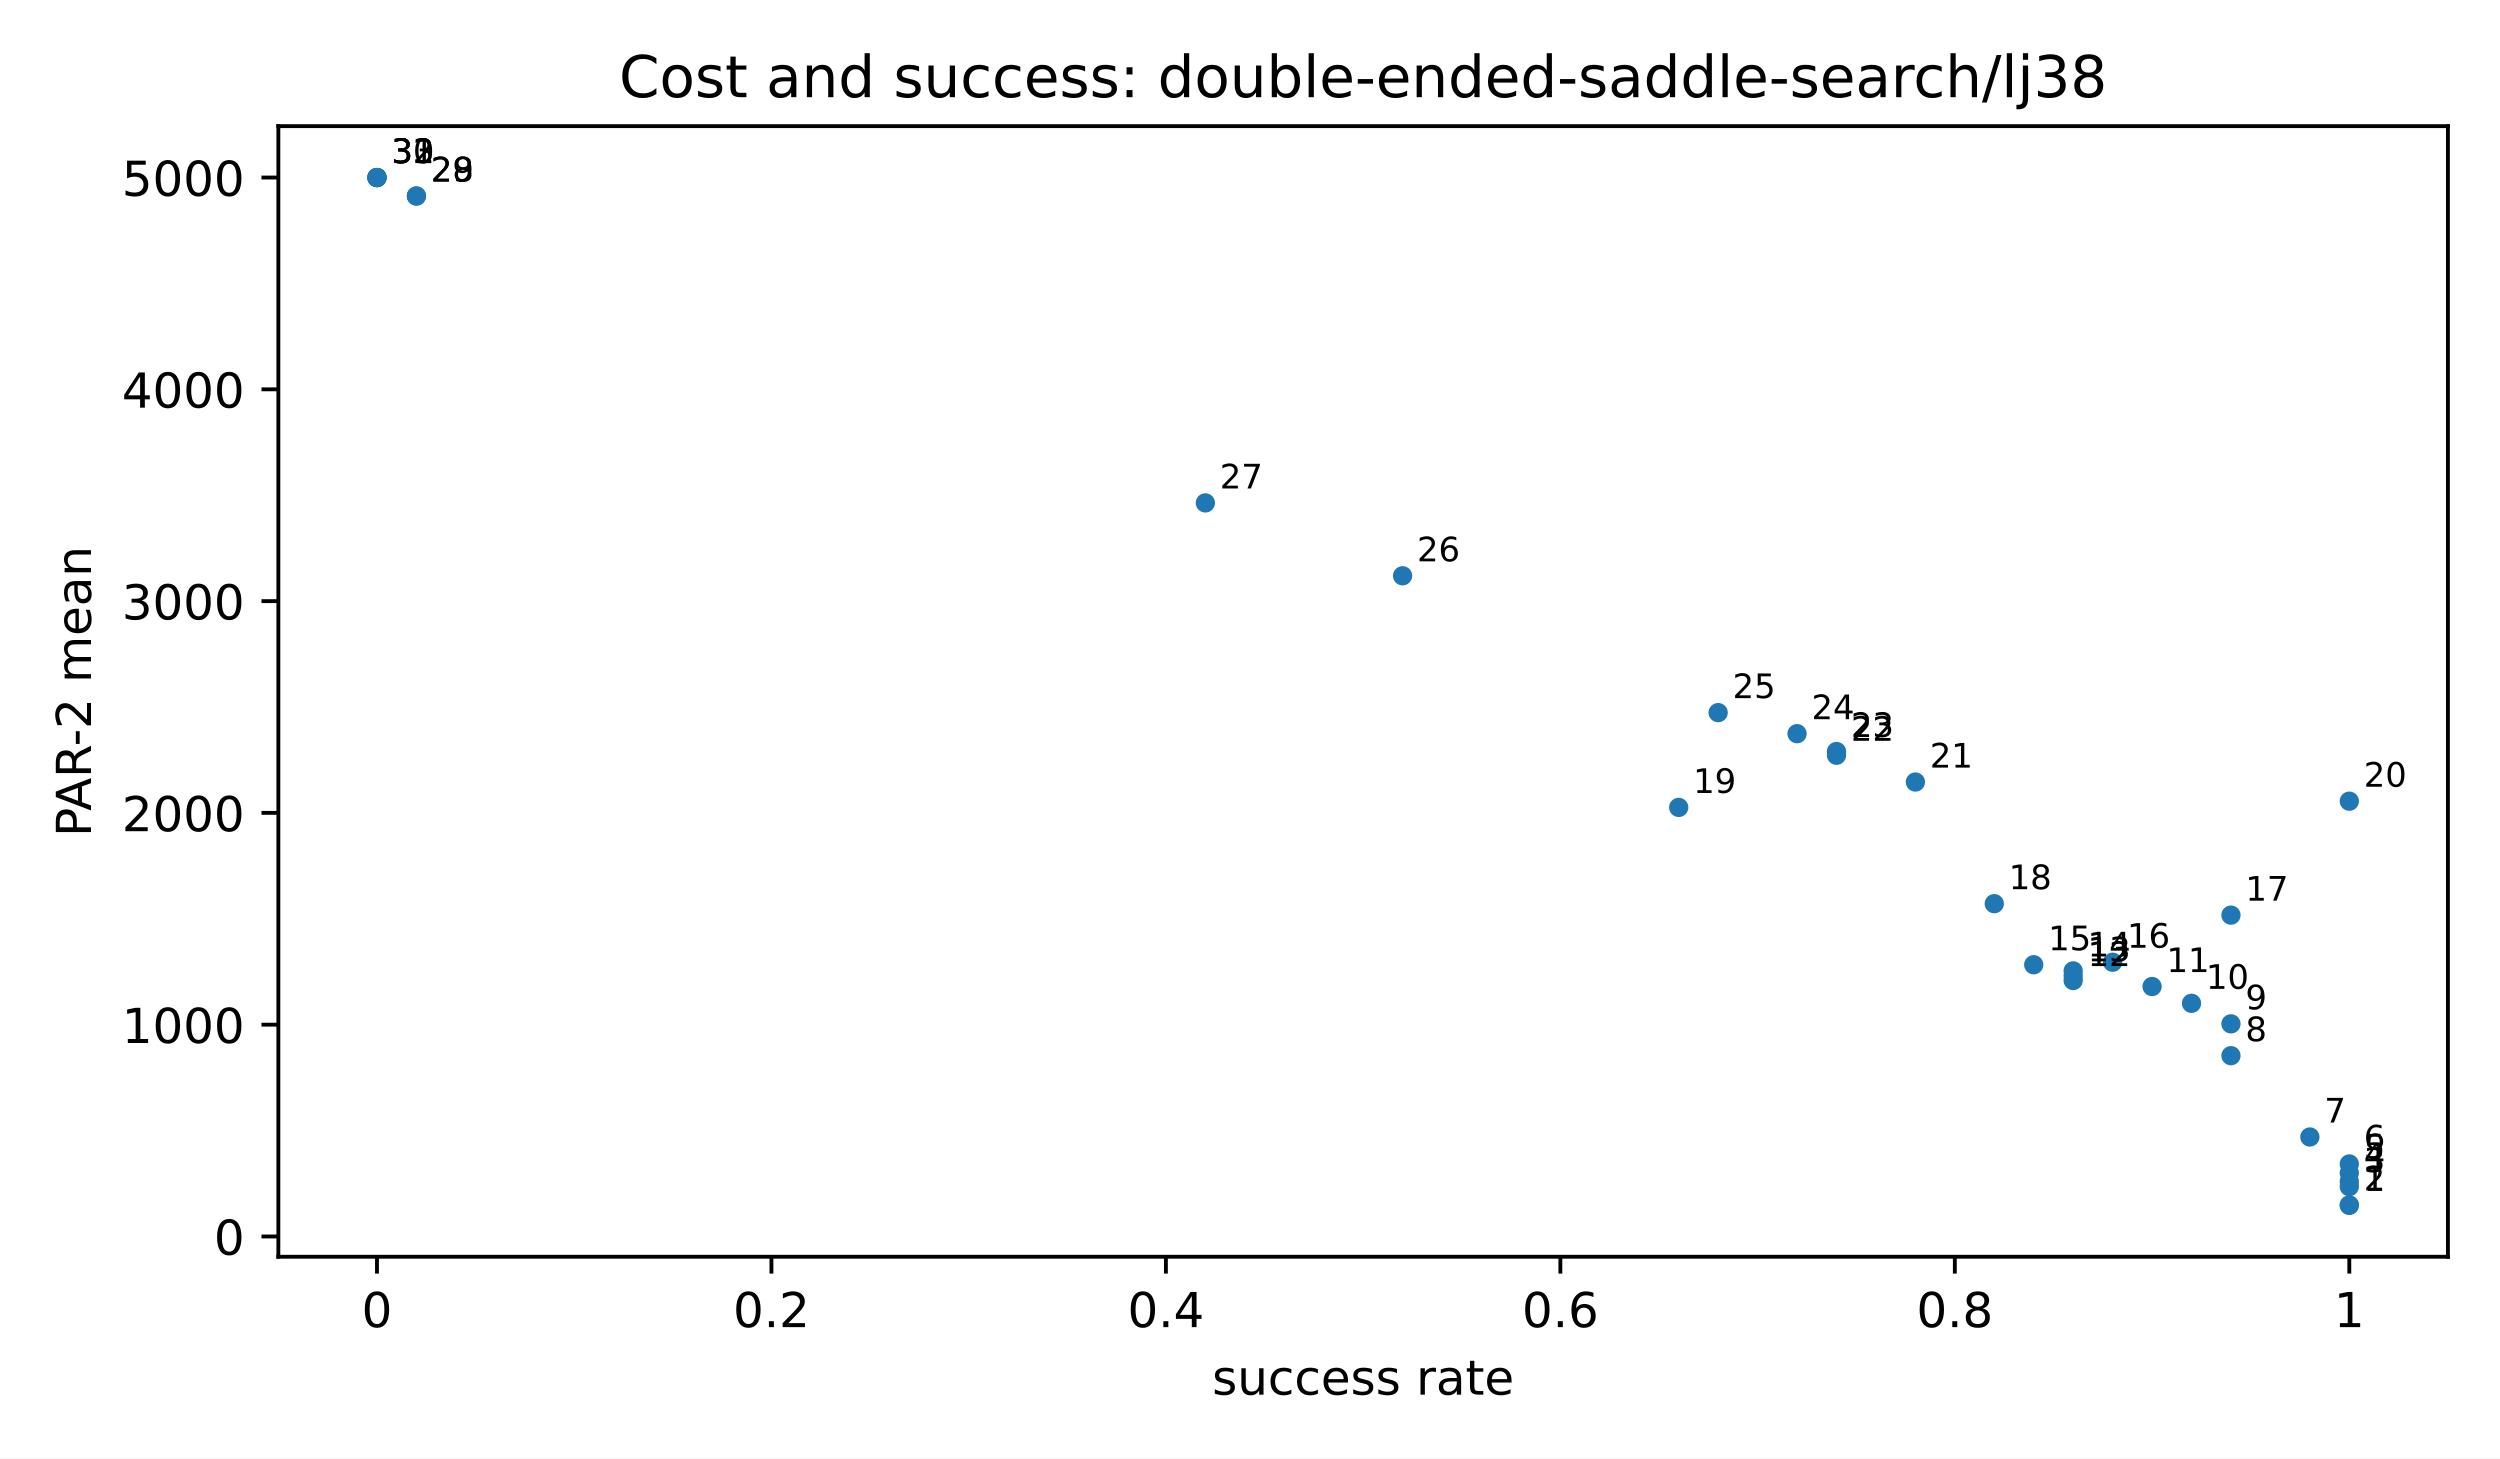
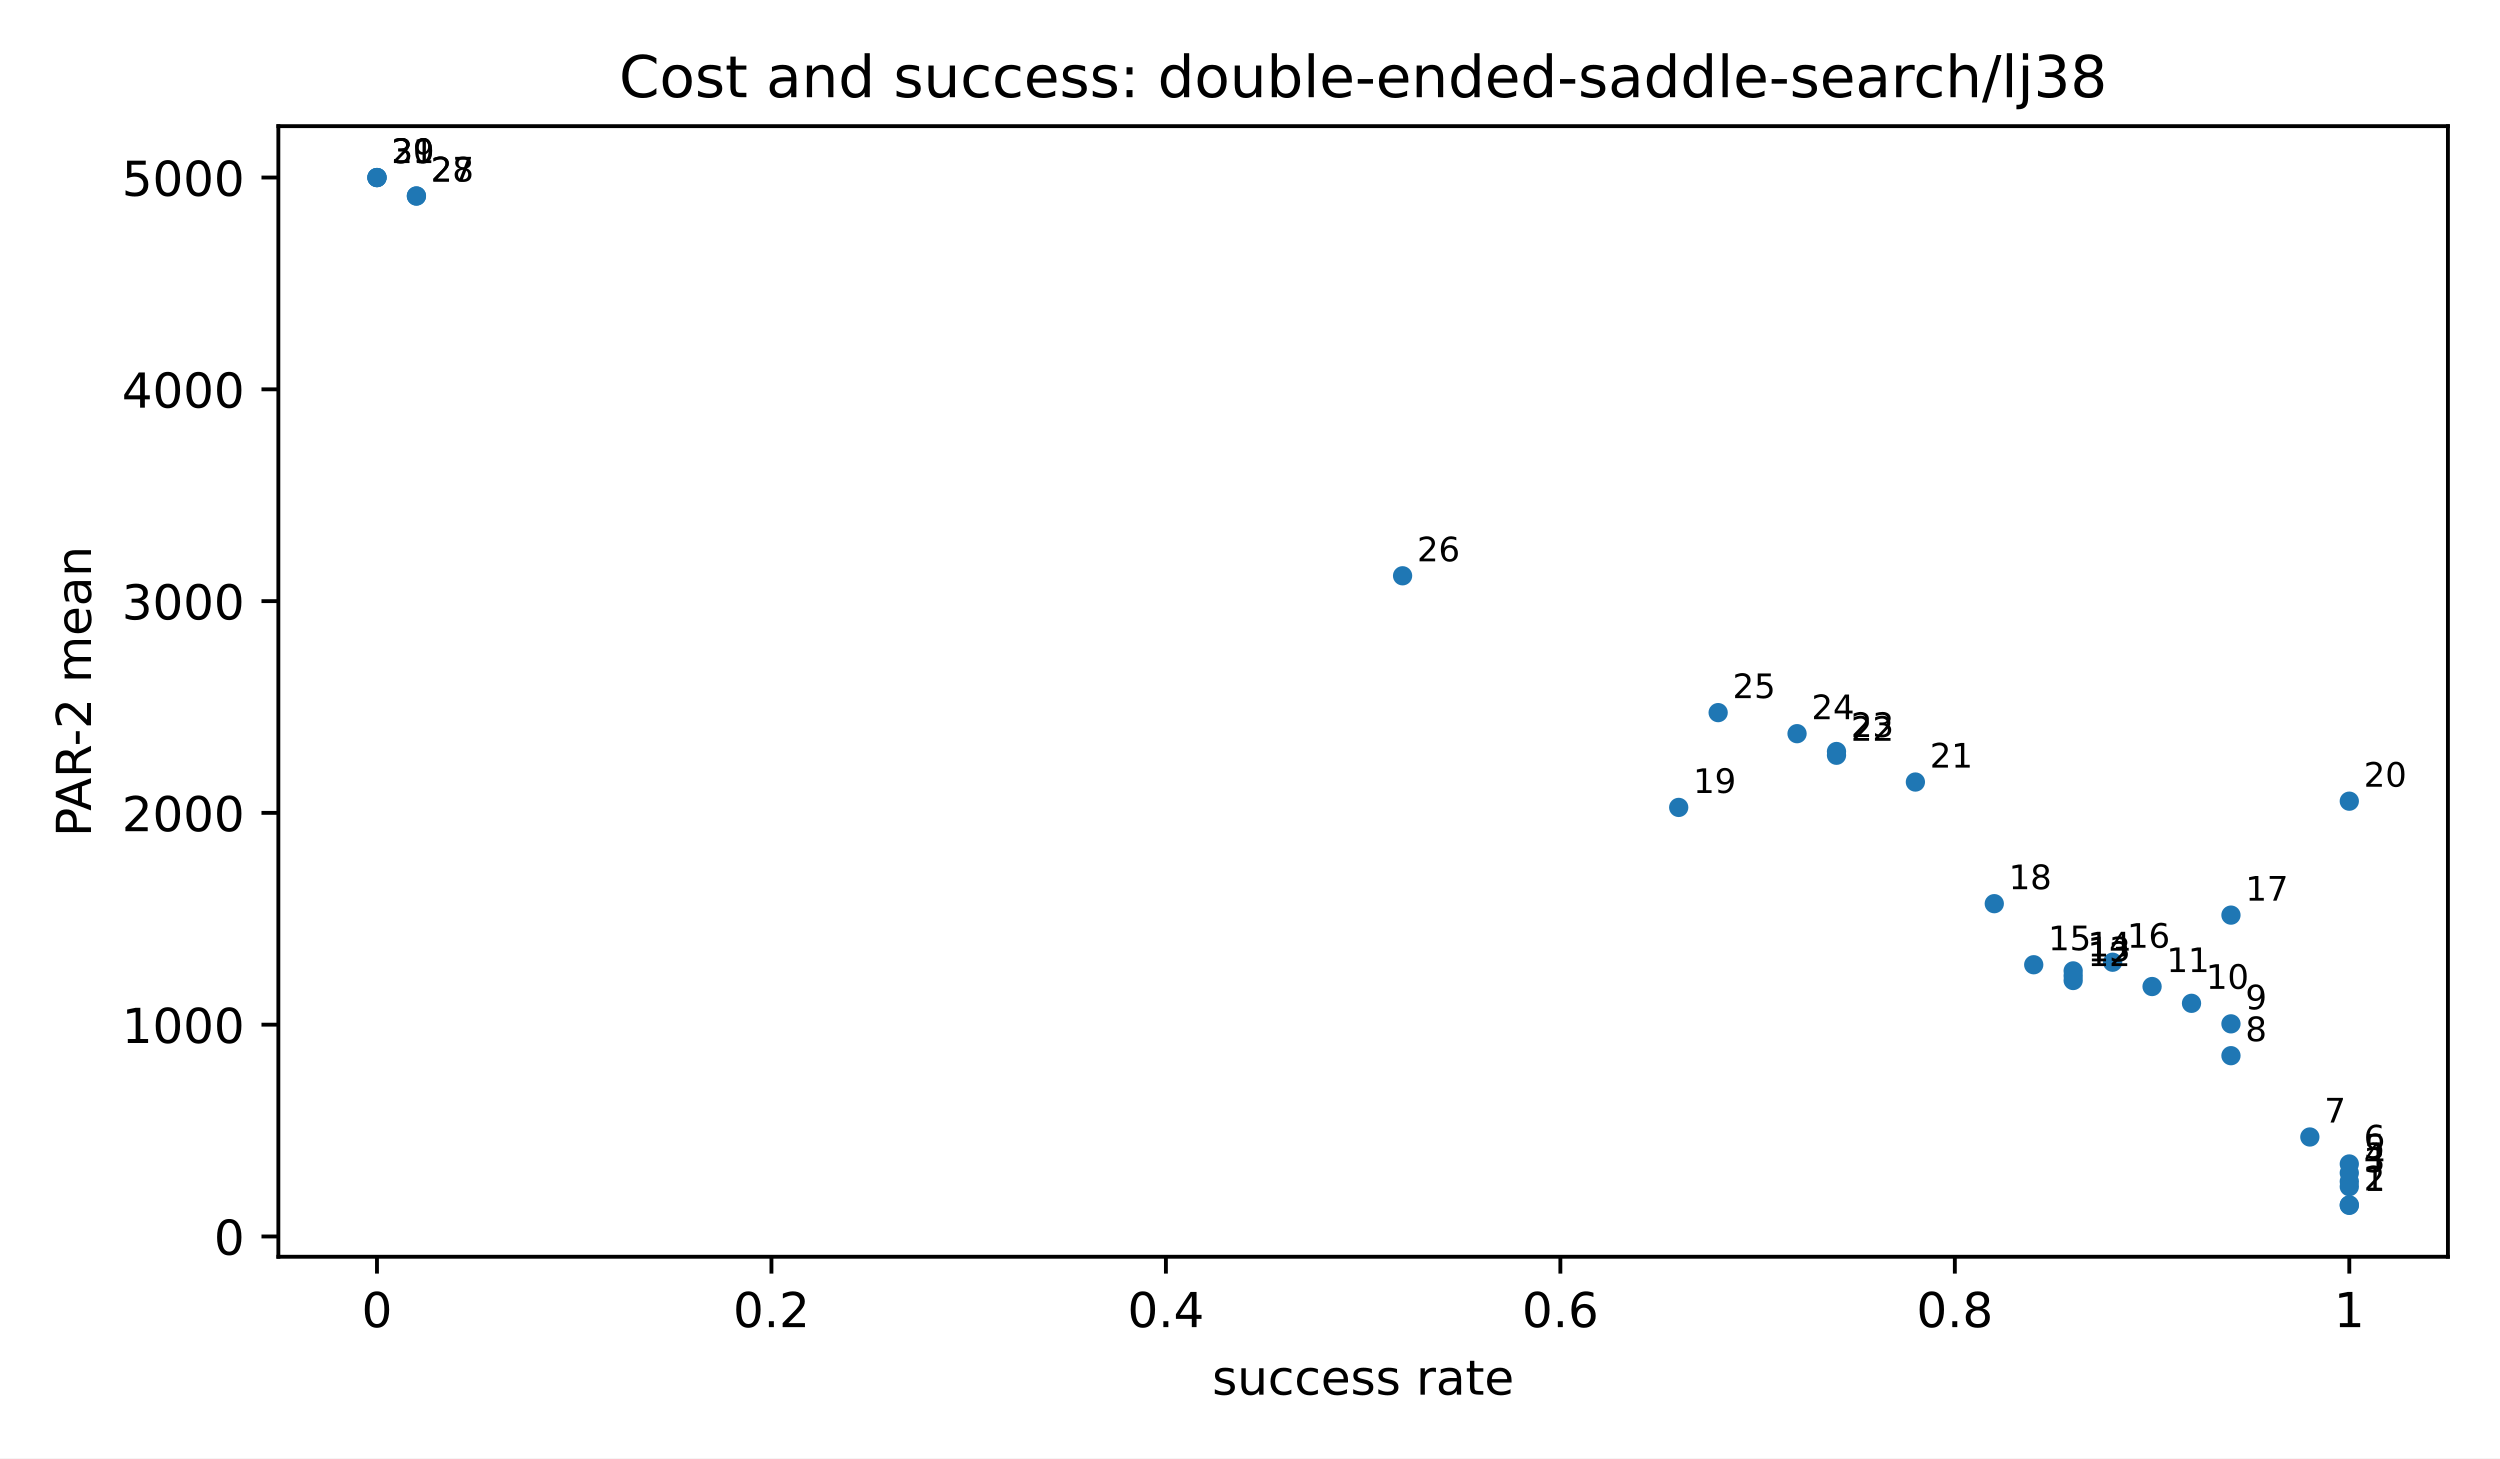
<svg xmlns="http://www.w3.org/2000/svg" xmlns:xlink="http://www.w3.org/1999/xlink" width="518.4pt" height="302.4pt" viewBox="0 0 518.4 302.4" version="1.1">
  <defs>
    <style type="text/css">*{stroke-linejoin: round; stroke-linecap: butt}</style>
  </defs>
  <g id="figure_1">
    <g id="patch_1">
      <path d="M 0 302.4  L 518.4 302.4  L 518.4 0  L 0 0  z " style="fill: #ffffff" />
    </g>
    <g id="axes_1">
      <g id="patch_2">
        <path d="M 57.72 260.6  L 507.6 260.6  L 507.6 26.16  L 57.72 26.16  z " style="fill: #ffffff" />
      </g>
      <g id="PathCollection_1">
        <defs>
          <path id="m2d8934182f" d="M 0 2  C 0.53 2 1.039 1.789 1.414 1.414  C 1.789 1.039 2 0.53 2 0  C 2 -0.53 1.789 -1.039 1.414 -1.414  C 1.039 -1.789 0.53 -2 0 -2  C -0.53 -2 -1.039 -1.789 -1.414 -1.414  C -1.789 -1.039 -2 -0.53 -2 0  C -2 0.53 -1.789 1.039 -1.414 1.414  C -1.039 1.789 -0.53 2 0 2  z " />
        </defs>
        <g clip-path="url(#pfbca4baf77)">
          <use xlink:href="#m2d8934182f" x="487.151" y="249.944" style="fill: #1f77b4" />
          <use xlink:href="#m2d8934182f" x="487.151" y="249.855" style="fill: #1f77b4" />
          <use xlink:href="#m2d8934182f" x="487.151" y="246.062" style="fill: #1f77b4" />
          <use xlink:href="#m2d8934182f" x="487.151" y="244.997" style="fill: #1f77b4" />
          <use xlink:href="#m2d8934182f" x="487.151" y="243.225" style="fill: #1f77b4" />
          <use xlink:href="#m2d8934182f" x="487.151" y="241.36" style="fill: #1f77b4" />
          <use xlink:href="#m2d8934182f" x="478.971" y="235.767" style="fill: #1f77b4" />
          <use xlink:href="#m2d8934182f" x="462.612" y="218.907" style="fill: #1f77b4" />
          <use xlink:href="#m2d8934182f" x="462.612" y="212.306" style="fill: #1f77b4" />
          <use xlink:href="#m2d8934182f" x="454.432" y="208.048" style="fill: #1f77b4" />
          <use xlink:href="#m2d8934182f" x="446.253" y="204.567" style="fill: #1f77b4" />
          <use xlink:href="#m2d8934182f" x="429.893" y="203.319" style="fill: #1f77b4" />
          <use xlink:href="#m2d8934182f" x="429.893" y="202.341" style="fill: #1f77b4" />
          <use xlink:href="#m2d8934182f" x="429.893" y="201.325" style="fill: #1f77b4" />
          <use xlink:href="#m2d8934182f" x="421.714" y="200.049" style="fill: #1f77b4" />
          <use xlink:href="#m2d8934182f" x="438.073" y="199.527" style="fill: #1f77b4" />
          <use xlink:href="#m2d8934182f" x="462.612" y="189.759" style="fill: #1f77b4" />
          <use xlink:href="#m2d8934182f" x="413.534" y="187.386" style="fill: #1f77b4" />
          <use xlink:href="#m2d8934182f" x="348.097" y="167.426" style="fill: #1f77b4" />
          <use xlink:href="#m2d8934182f" x="487.151" y="166.133" style="fill: #1f77b4" />
          <use xlink:href="#m2d8934182f" x="397.175" y="162.162" style="fill: #1f77b4" />
          <use xlink:href="#m2d8934182f" x="380.816" y="156.609" style="fill: #1f77b4" />
          <use xlink:href="#m2d8934182f" x="380.816" y="155.832" style="fill: #1f77b4" />
          <use xlink:href="#m2d8934182f" x="372.636" y="152.135" style="fill: #1f77b4" />
          <use xlink:href="#m2d8934182f" x="356.277" y="147.769" style="fill: #1f77b4" />
          <use xlink:href="#m2d8934182f" x="290.84" y="119.396" style="fill: #1f77b4" />
-           <use xlink:href="#m2d8934182f" x="249.941" y="104.286" style="fill: #1f77b4" />
          <use xlink:href="#m2d8934182f" x="86.349" y="40.644" style="fill: #1f77b4" />
          <use xlink:href="#m2d8934182f" x="86.349" y="40.644" style="fill: #1f77b4" />
-           <use xlink:href="#m2d8934182f" x="78.169" y="36.816" style="fill: #1f77b4" />
          <use xlink:href="#m2d8934182f" x="78.169" y="36.816" style="fill: #1f77b4" />
          <use xlink:href="#m2d8934182f" x="78.169" y="36.816" style="fill: #1f77b4" />
          <use xlink:href="#m2d8934182f" x="78.169" y="36.816" style="fill: #1f77b4" />
        </g>
      </g>
      <g id="matplotlib.axis_1">
        <g id="xtick_1">
          <g id="line2d_1">
            <defs>
              <path id="m8ea4d47d77" d="M 0 0  L 0 3.5  " style="stroke: #000000; stroke-width: 0.8" />
            </defs>
            <g>
              <use xlink:href="#m8ea4d47d77" x="78.169" y="260.6" style="stroke: #000000; stroke-width: 0.8" />
            </g>
          </g>
          <g id="text_1">
            <text style="font-size: 10px; font-family: 'DejaVu Sans', 'Bitstream Vera Sans', 'Computer Modern Sans Serif', 'Lucida Grande', 'Verdana', 'Geneva', 'Lucid', 'Arial', 'Helvetica', 'Avant Garde', sans-serif; text-anchor: middle" x="78.169" y="275.198" transform="rotate(-0 78.16909 275.1977)">0</text>
          </g>
        </g>
        <g id="xtick_2">
          <g id="line2d_2">
            <g>
              <use xlink:href="#m8ea4d47d77" x="159.965" y="260.6" style="stroke: #000000; stroke-width: 0.8" />
            </g>
          </g>
          <g id="text_2">
            <text style="font-size: 10px; font-family: 'DejaVu Sans', 'Bitstream Vera Sans', 'Computer Modern Sans Serif', 'Lucida Grande', 'Verdana', 'Geneva', 'Lucid', 'Arial', 'Helvetica', 'Avant Garde', sans-serif; text-anchor: middle" x="159.965" y="275.198" transform="rotate(-0 159.9655 275.1977)">0.2</text>
          </g>
        </g>
        <g id="xtick_3">
          <g id="line2d_3">
            <g>
              <use xlink:href="#m8ea4d47d77" x="241.762" y="260.6" style="stroke: #000000; stroke-width: 0.8" />
            </g>
          </g>
          <g id="text_3">
            <text style="font-size: 10px; font-family: 'DejaVu Sans', 'Bitstream Vera Sans', 'Computer Modern Sans Serif', 'Lucida Grande', 'Verdana', 'Geneva', 'Lucid', 'Arial', 'Helvetica', 'Avant Garde', sans-serif; text-anchor: middle" x="241.762" y="275.198" transform="rotate(-0 241.7618 275.1977)">0.4</text>
          </g>
        </g>
        <g id="xtick_4">
          <g id="line2d_4">
            <g>
              <use xlink:href="#m8ea4d47d77" x="323.558" y="260.6" style="stroke: #000000; stroke-width: 0.8" />
            </g>
          </g>
          <g id="text_4">
            <text style="font-size: 10px; font-family: 'DejaVu Sans', 'Bitstream Vera Sans', 'Computer Modern Sans Serif', 'Lucida Grande', 'Verdana', 'Geneva', 'Lucid', 'Arial', 'Helvetica', 'Avant Garde', sans-serif; text-anchor: middle" x="323.558" y="275.198" transform="rotate(-0 323.5582 275.1977)">0.6</text>
          </g>
        </g>
        <g id="xtick_5">
          <g id="line2d_5">
            <g>
              <use xlink:href="#m8ea4d47d77" x="405.355" y="260.6" style="stroke: #000000; stroke-width: 0.8" />
            </g>
          </g>
          <g id="text_5">
            <text style="font-size: 10px; font-family: 'DejaVu Sans', 'Bitstream Vera Sans', 'Computer Modern Sans Serif', 'Lucida Grande', 'Verdana', 'Geneva', 'Lucid', 'Arial', 'Helvetica', 'Avant Garde', sans-serif; text-anchor: middle" x="405.355" y="275.198" transform="rotate(-0 405.3545 275.1977)">0.8</text>
          </g>
        </g>
        <g id="xtick_6">
          <g id="line2d_6">
            <g>
              <use xlink:href="#m8ea4d47d77" x="487.151" y="260.6" style="stroke: #000000; stroke-width: 0.8" />
            </g>
          </g>
          <g id="text_6">
            <text style="font-size: 10px; font-family: 'DejaVu Sans', 'Bitstream Vera Sans', 'Computer Modern Sans Serif', 'Lucida Grande', 'Verdana', 'Geneva', 'Lucid', 'Arial', 'Helvetica', 'Avant Garde', sans-serif; text-anchor: middle" x="487.151" y="275.198" transform="rotate(-0 487.1509 275.1977)">1</text>
          </g>
        </g>
        <g id="text_7">
          <text style="font-size: 10px; font-family: 'DejaVu Sans', 'Bitstream Vera Sans', 'Computer Modern Sans Serif', 'Lucida Grande', 'Verdana', 'Geneva', 'Lucid', 'Arial', 'Helvetica', 'Avant Garde', sans-serif; text-anchor: middle" x="282.66" y="289.198" transform="rotate(-0 282.66 289.1977)">success rate</text>
        </g>
      </g>
      <g id="matplotlib.axis_2">
        <g id="ytick_1">
          <g id="line2d_7">
            <defs>
              <path id="md659df78fa" d="M 0 0  L -3.5 0  " style="stroke: #000000; stroke-width: 0.8" />
            </defs>
            <g>
              <use xlink:href="#md659df78fa" x="57.72" y="256.391" style="stroke: #000000; stroke-width: 0.8" />
            </g>
          </g>
          <g id="text_8">
            <text style="font-size: 10px; font-family: 'DejaVu Sans', 'Bitstream Vera Sans', 'Computer Modern Sans Serif', 'Lucida Grande', 'Verdana', 'Geneva', 'Lucid', 'Arial', 'Helvetica', 'Avant Garde', sans-serif; text-anchor: end" x="50.72" y="260.19" transform="rotate(-0 50.72 260.1901)">0</text>
          </g>
        </g>
        <g id="ytick_2">
          <g id="line2d_8">
            <g>
              <use xlink:href="#md659df78fa" x="57.72" y="212.476" style="stroke: #000000; stroke-width: 0.8" />
            </g>
          </g>
          <g id="text_9">
            <text style="font-size: 10px; font-family: 'DejaVu Sans', 'Bitstream Vera Sans', 'Computer Modern Sans Serif', 'Lucida Grande', 'Verdana', 'Geneva', 'Lucid', 'Arial', 'Helvetica', 'Avant Garde', sans-serif; text-anchor: end" x="50.72" y="216.275" transform="rotate(-0 50.72 216.2751)">1000</text>
          </g>
        </g>
        <g id="ytick_3">
          <g id="line2d_9">
            <g>
              <use xlink:href="#md659df78fa" x="57.72" y="168.561" style="stroke: #000000; stroke-width: 0.8" />
            </g>
          </g>
          <g id="text_10">
            <text style="font-size: 10px; font-family: 'DejaVu Sans', 'Bitstream Vera Sans', 'Computer Modern Sans Serif', 'Lucida Grande', 'Verdana', 'Geneva', 'Lucid', 'Arial', 'Helvetica', 'Avant Garde', sans-serif; text-anchor: end" x="50.72" y="172.36" transform="rotate(-0 50.72 172.3601)">2000</text>
          </g>
        </g>
        <g id="ytick_4">
          <g id="line2d_10">
            <g>
              <use xlink:href="#md659df78fa" x="57.72" y="124.646" style="stroke: #000000; stroke-width: 0.8" />
            </g>
          </g>
          <g id="text_11">
            <text style="font-size: 10px; font-family: 'DejaVu Sans', 'Bitstream Vera Sans', 'Computer Modern Sans Serif', 'Lucida Grande', 'Verdana', 'Geneva', 'Lucid', 'Arial', 'Helvetica', 'Avant Garde', sans-serif; text-anchor: end" x="50.72" y="128.445" transform="rotate(-0 50.72 128.4451)">3000</text>
          </g>
        </g>
        <g id="ytick_5">
          <g id="line2d_11">
            <g>
              <use xlink:href="#md659df78fa" x="57.72" y="80.731" style="stroke: #000000; stroke-width: 0.8" />
            </g>
          </g>
          <g id="text_12">
            <text style="font-size: 10px; font-family: 'DejaVu Sans', 'Bitstream Vera Sans', 'Computer Modern Sans Serif', 'Lucida Grande', 'Verdana', 'Geneva', 'Lucid', 'Arial', 'Helvetica', 'Avant Garde', sans-serif; text-anchor: end" x="50.72" y="84.53" transform="rotate(-0 50.72 84.53017)">4000</text>
          </g>
        </g>
        <g id="ytick_6">
          <g id="line2d_12">
            <g>
              <use xlink:href="#md659df78fa" x="57.72" y="36.816" style="stroke: #000000; stroke-width: 0.8" />
            </g>
          </g>
          <g id="text_13">
            <text style="font-size: 10px; font-family: 'DejaVu Sans', 'Bitstream Vera Sans', 'Computer Modern Sans Serif', 'Lucida Grande', 'Verdana', 'Geneva', 'Lucid', 'Arial', 'Helvetica', 'Avant Garde', sans-serif; text-anchor: end" x="50.72" y="40.615" transform="rotate(-0 50.72 40.61519)">5000</text>
          </g>
        </g>
        <g id="text_14">
          <text style="font-size: 10px; font-family: 'DejaVu Sans', 'Bitstream Vera Sans', 'Computer Modern Sans Serif', 'Lucida Grande', 'Verdana', 'Geneva', 'Lucid', 'Arial', 'Helvetica', 'Avant Garde', sans-serif; text-anchor: middle" x="18.868" y="143.38" transform="rotate(-90 18.86766 143.38)">PAR-2 mean</text>
        </g>
      </g>
      <g id="patch_3">
        <path d="M 57.72 260.6  L 57.72 26.16  " style="fill: none; stroke: #000000; stroke-width: 0.8; stroke-linejoin: miter; stroke-linecap: square" />
      </g>
      <g id="patch_4">
        <path d="M 507.6 260.6  L 507.6 26.16  " style="fill: none; stroke: #000000; stroke-width: 0.8; stroke-linejoin: miter; stroke-linecap: square" />
      </g>
      <g id="patch_5">
        <path d="M 57.72 260.6  L 507.6 260.6  " style="fill: none; stroke: #000000; stroke-width: 0.8; stroke-linejoin: miter; stroke-linecap: square" />
      </g>
      <g id="patch_6">
        <path d="M 57.72 26.16  L 507.6 26.16  " style="fill: none; stroke: #000000; stroke-width: 0.8; stroke-linejoin: miter; stroke-linecap: square" />
      </g>
      <g id="text_15">
        <text style="font-size: 7px; font-family: 'DejaVu Sans', 'Bitstream Vera Sans', 'Computer Modern Sans Serif', 'Lucida Grande', 'Verdana', 'Geneva', 'Lucid', 'Arial', 'Helvetica', 'Avant Garde', sans-serif; text-anchor: start" x="490.151" y="246.944" transform="rotate(-0 490.1509 246.9436)">1</text>
      </g>
      <g id="text_16">
        <text style="font-size: 7px; font-family: 'DejaVu Sans', 'Bitstream Vera Sans', 'Computer Modern Sans Serif', 'Lucida Grande', 'Verdana', 'Geneva', 'Lucid', 'Arial', 'Helvetica', 'Avant Garde', sans-serif; text-anchor: start" x="490.151" y="246.855" transform="rotate(-0 490.1509 246.8549)">2</text>
      </g>
      <g id="text_17">
        <text style="font-size: 7px; font-family: 'DejaVu Sans', 'Bitstream Vera Sans', 'Computer Modern Sans Serif', 'Lucida Grande', 'Verdana', 'Geneva', 'Lucid', 'Arial', 'Helvetica', 'Avant Garde', sans-serif; text-anchor: start" x="490.151" y="243.062" transform="rotate(-0 490.1509 243.0624)">3</text>
      </g>
      <g id="text_18">
        <text style="font-size: 7px; font-family: 'DejaVu Sans', 'Bitstream Vera Sans', 'Computer Modern Sans Serif', 'Lucida Grande', 'Verdana', 'Geneva', 'Lucid', 'Arial', 'Helvetica', 'Avant Garde', sans-serif; text-anchor: start" x="490.151" y="241.997" transform="rotate(-0 490.1509 241.9971)">4</text>
      </g>
      <g id="text_19">
        <text style="font-size: 7px; font-family: 'DejaVu Sans', 'Bitstream Vera Sans', 'Computer Modern Sans Serif', 'Lucida Grande', 'Verdana', 'Geneva', 'Lucid', 'Arial', 'Helvetica', 'Avant Garde', sans-serif; text-anchor: start" x="490.151" y="240.225" transform="rotate(-0 490.1509 240.2246)">5</text>
      </g>
      <g id="text_20">
        <text style="font-size: 7px; font-family: 'DejaVu Sans', 'Bitstream Vera Sans', 'Computer Modern Sans Serif', 'Lucida Grande', 'Verdana', 'Geneva', 'Lucid', 'Arial', 'Helvetica', 'Avant Garde', sans-serif; text-anchor: start" x="490.151" y="238.36" transform="rotate(-0 490.1509 238.36)">6</text>
      </g>
      <g id="text_21">
        <text style="font-size: 7px; font-family: 'DejaVu Sans', 'Bitstream Vera Sans', 'Computer Modern Sans Serif', 'Lucida Grande', 'Verdana', 'Geneva', 'Lucid', 'Arial', 'Helvetica', 'Avant Garde', sans-serif; text-anchor: start" x="481.971" y="232.767" transform="rotate(-0 481.9713 232.767)">7</text>
      </g>
      <g id="text_22">
        <text style="font-size: 7px; font-family: 'DejaVu Sans', 'Bitstream Vera Sans', 'Computer Modern Sans Serif', 'Lucida Grande', 'Verdana', 'Geneva', 'Lucid', 'Arial', 'Helvetica', 'Avant Garde', sans-serif; text-anchor: start" x="465.612" y="215.907" transform="rotate(-0 465.612 215.9072)">8</text>
      </g>
      <g id="text_23">
        <text style="font-size: 7px; font-family: 'DejaVu Sans', 'Bitstream Vera Sans', 'Computer Modern Sans Serif', 'Lucida Grande', 'Verdana', 'Geneva', 'Lucid', 'Arial', 'Helvetica', 'Avant Garde', sans-serif; text-anchor: start" x="465.612" y="209.306" transform="rotate(-0 465.612 209.3059)">9</text>
      </g>
      <g id="text_24">
        <text style="font-size: 7px; font-family: 'DejaVu Sans', 'Bitstream Vera Sans', 'Computer Modern Sans Serif', 'Lucida Grande', 'Verdana', 'Geneva', 'Lucid', 'Arial', 'Helvetica', 'Avant Garde', sans-serif; text-anchor: start" x="457.432" y="205.048" transform="rotate(-0 457.4324 205.0479)">10</text>
      </g>
      <g id="text_25">
        <text style="font-size: 7px; font-family: 'DejaVu Sans', 'Bitstream Vera Sans', 'Computer Modern Sans Serif', 'Lucida Grande', 'Verdana', 'Geneva', 'Lucid', 'Arial', 'Helvetica', 'Avant Garde', sans-serif; text-anchor: start" x="449.253" y="201.567" transform="rotate(-0 449.2527 201.5672)">11</text>
      </g>
      <g id="text_26">
        <text style="font-size: 7px; font-family: 'DejaVu Sans', 'Bitstream Vera Sans', 'Computer Modern Sans Serif', 'Lucida Grande', 'Verdana', 'Geneva', 'Lucid', 'Arial', 'Helvetica', 'Avant Garde', sans-serif; text-anchor: start" x="432.893" y="200.319" transform="rotate(-0 432.8935 200.3191)">12</text>
      </g>
      <g id="text_27">
        <text style="font-size: 7px; font-family: 'DejaVu Sans', 'Bitstream Vera Sans', 'Computer Modern Sans Serif', 'Lucida Grande', 'Verdana', 'Geneva', 'Lucid', 'Arial', 'Helvetica', 'Avant Garde', sans-serif; text-anchor: start" x="432.893" y="199.341" transform="rotate(-0 432.8935 199.3407)">13</text>
      </g>
      <g id="text_28">
        <text style="font-size: 7px; font-family: 'DejaVu Sans', 'Bitstream Vera Sans', 'Computer Modern Sans Serif', 'Lucida Grande', 'Verdana', 'Geneva', 'Lucid', 'Arial', 'Helvetica', 'Avant Garde', sans-serif; text-anchor: start" x="432.893" y="198.325" transform="rotate(-0 432.8935 198.3254)">14</text>
      </g>
      <g id="text_29">
        <text style="font-size: 7px; font-family: 'DejaVu Sans', 'Bitstream Vera Sans', 'Computer Modern Sans Serif', 'Lucida Grande', 'Verdana', 'Geneva', 'Lucid', 'Arial', 'Helvetica', 'Avant Garde', sans-serif; text-anchor: start" x="424.714" y="197.049" transform="rotate(-0 424.7138 197.0492)">15</text>
      </g>
      <g id="text_30">
        <text style="font-size: 7px; font-family: 'DejaVu Sans', 'Bitstream Vera Sans', 'Computer Modern Sans Serif', 'Lucida Grande', 'Verdana', 'Geneva', 'Lucid', 'Arial', 'Helvetica', 'Avant Garde', sans-serif; text-anchor: start" x="441.073" y="196.527" transform="rotate(-0 441.0731 196.5275)">16</text>
      </g>
      <g id="text_31">
        <text style="font-size: 7px; font-family: 'DejaVu Sans', 'Bitstream Vera Sans', 'Computer Modern Sans Serif', 'Lucida Grande', 'Verdana', 'Geneva', 'Lucid', 'Arial', 'Helvetica', 'Avant Garde', sans-serif; text-anchor: start" x="465.612" y="186.759" transform="rotate(-0 465.612 186.759)">17</text>
      </g>
      <g id="text_32">
        <text style="font-size: 7px; font-family: 'DejaVu Sans', 'Bitstream Vera Sans', 'Computer Modern Sans Serif', 'Lucida Grande', 'Verdana', 'Geneva', 'Lucid', 'Arial', 'Helvetica', 'Avant Garde', sans-serif; text-anchor: start" x="416.534" y="184.386" transform="rotate(-0 416.5342 184.3859)">18</text>
      </g>
      <g id="text_33">
        <text style="font-size: 7px; font-family: 'DejaVu Sans', 'Bitstream Vera Sans', 'Computer Modern Sans Serif', 'Lucida Grande', 'Verdana', 'Geneva', 'Lucid', 'Arial', 'Helvetica', 'Avant Garde', sans-serif; text-anchor: start" x="351.097" y="164.426" transform="rotate(-0 351.0971 164.4256)">19</text>
      </g>
      <g id="text_34">
        <text style="font-size: 7px; font-family: 'DejaVu Sans', 'Bitstream Vera Sans', 'Computer Modern Sans Serif', 'Lucida Grande', 'Verdana', 'Geneva', 'Lucid', 'Arial', 'Helvetica', 'Avant Garde', sans-serif; text-anchor: start" x="490.151" y="163.133" transform="rotate(-0 490.1509 163.1328)">20</text>
      </g>
      <g id="text_35">
        <text style="font-size: 7px; font-family: 'DejaVu Sans', 'Bitstream Vera Sans', 'Computer Modern Sans Serif', 'Lucida Grande', 'Verdana', 'Geneva', 'Lucid', 'Arial', 'Helvetica', 'Avant Garde', sans-serif; text-anchor: start" x="400.175" y="159.162" transform="rotate(-0 400.1749 159.162)">21</text>
      </g>
      <g id="text_36">
        <text style="font-size: 7px; font-family: 'DejaVu Sans', 'Bitstream Vera Sans', 'Computer Modern Sans Serif', 'Lucida Grande', 'Verdana', 'Geneva', 'Lucid', 'Arial', 'Helvetica', 'Avant Garde', sans-serif; text-anchor: start" x="383.816" y="153.609" transform="rotate(-0 383.8156 153.6085)">22</text>
      </g>
      <g id="text_37">
        <text style="font-size: 7px; font-family: 'DejaVu Sans', 'Bitstream Vera Sans', 'Computer Modern Sans Serif', 'Lucida Grande', 'Verdana', 'Geneva', 'Lucid', 'Arial', 'Helvetica', 'Avant Garde', sans-serif; text-anchor: start" x="383.816" y="152.832" transform="rotate(-0 383.8156 152.8321)">23</text>
      </g>
      <g id="text_38">
        <text style="font-size: 7px; font-family: 'DejaVu Sans', 'Bitstream Vera Sans', 'Computer Modern Sans Serif', 'Lucida Grande', 'Verdana', 'Geneva', 'Lucid', 'Arial', 'Helvetica', 'Avant Garde', sans-serif; text-anchor: start" x="375.636" y="149.135" transform="rotate(-0 375.636 149.1353)">24</text>
      </g>
      <g id="text_39">
        <text style="font-size: 7px; font-family: 'DejaVu Sans', 'Bitstream Vera Sans', 'Computer Modern Sans Serif', 'Lucida Grande', 'Verdana', 'Geneva', 'Lucid', 'Arial', 'Helvetica', 'Avant Garde', sans-serif; text-anchor: start" x="359.277" y="144.769" transform="rotate(-0 359.2767 144.7693)">25</text>
      </g>
      <g id="text_40">
        <text style="font-size: 7px; font-family: 'DejaVu Sans', 'Bitstream Vera Sans', 'Computer Modern Sans Serif', 'Lucida Grande', 'Verdana', 'Geneva', 'Lucid', 'Arial', 'Helvetica', 'Avant Garde', sans-serif; text-anchor: start" x="293.84" y="116.396" transform="rotate(-0 293.8396 116.3958)">26</text>
      </g>
      <g id="text_41">
-         <text style="font-size: 7px; font-family: 'DejaVu Sans', 'Bitstream Vera Sans', 'Computer Modern Sans Serif', 'Lucida Grande', 'Verdana', 'Geneva', 'Lucid', 'Arial', 'Helvetica', 'Avant Garde', sans-serif; text-anchor: start" x="252.941" y="101.286" transform="rotate(-0 252.9415 101.2856)">27</text>
+         <text style="font-size: 7px; font-family: 'DejaVu Sans', 'Bitstream Vera Sans', 'Computer Modern Sans Serif', 'Lucida Grande', 'Verdana', 'Geneva', 'Lucid', 'Arial', 'Helvetica', 'Avant Garde', sans-serif; text-anchor: start" x="89.349" y="37.644" transform="rotate(-0 89.34873 37.64399)">27</text>
      </g>
      <g id="text_42">
        <text style="font-size: 7px; font-family: 'DejaVu Sans', 'Bitstream Vera Sans', 'Computer Modern Sans Serif', 'Lucida Grande', 'Verdana', 'Geneva', 'Lucid', 'Arial', 'Helvetica', 'Avant Garde', sans-serif; text-anchor: start" x="89.349" y="37.644" transform="rotate(-0 89.34873 37.64399)">28</text>
      </g>
      <g id="text_43">
-         <text style="font-size: 7px; font-family: 'DejaVu Sans', 'Bitstream Vera Sans', 'Computer Modern Sans Serif', 'Lucida Grande', 'Verdana', 'Geneva', 'Lucid', 'Arial', 'Helvetica', 'Avant Garde', sans-serif; text-anchor: start" x="89.349" y="37.644" transform="rotate(-0 89.34873 37.64399)">29</text>
+         <text style="font-size: 7px; font-family: 'DejaVu Sans', 'Bitstream Vera Sans', 'Computer Modern Sans Serif', 'Lucida Grande', 'Verdana', 'Geneva', 'Lucid', 'Arial', 'Helvetica', 'Avant Garde', sans-serif; text-anchor: start" x="81.169" y="33.816" transform="rotate(-0 81.16909 33.81636)">29</text>
      </g>
      <g id="text_44">
        <text style="font-size: 7px; font-family: 'DejaVu Sans', 'Bitstream Vera Sans', 'Computer Modern Sans Serif', 'Lucida Grande', 'Verdana', 'Geneva', 'Lucid', 'Arial', 'Helvetica', 'Avant Garde', sans-serif; text-anchor: start" x="81.169" y="33.816" transform="rotate(-0 81.16909 33.81636)">30</text>
      </g>
      <g id="text_45">
        <text style="font-size: 7px; font-family: 'DejaVu Sans', 'Bitstream Vera Sans', 'Computer Modern Sans Serif', 'Lucida Grande', 'Verdana', 'Geneva', 'Lucid', 'Arial', 'Helvetica', 'Avant Garde', sans-serif; text-anchor: start" x="81.169" y="33.816" transform="rotate(-0 81.16909 33.81636)">31</text>
      </g>
      <g id="text_46">
-         <text style="font-size: 7px; font-family: 'DejaVu Sans', 'Bitstream Vera Sans', 'Computer Modern Sans Serif', 'Lucida Grande', 'Verdana', 'Geneva', 'Lucid', 'Arial', 'Helvetica', 'Avant Garde', sans-serif; text-anchor: start" x="81.169" y="33.816" transform="rotate(-0 81.16909 33.81636)">32</text>
-       </g>
-       <g id="text_47">
-         <text style="font-size: 7px; font-family: 'DejaVu Sans', 'Bitstream Vera Sans', 'Computer Modern Sans Serif', 'Lucida Grande', 'Verdana', 'Geneva', 'Lucid', 'Arial', 'Helvetica', 'Avant Garde', sans-serif; text-anchor: start" x="81.169" y="33.816" transform="rotate(-0 81.16909 33.81636)">33</text>
-       </g>
-       <g id="text_48">
        <text style="font-size: 12px; font-family: 'DejaVu Sans', 'Bitstream Vera Sans', 'Computer Modern Sans Serif', 'Lucida Grande', 'Verdana', 'Geneva', 'Lucid', 'Arial', 'Helvetica', 'Avant Garde', sans-serif; text-anchor: middle" x="282.66" y="20.16" transform="rotate(-0 282.66 20.16)">Cost and success: double-ended-saddle-search/lj38</text>
      </g>
    </g>
  </g>
  <defs>
    <clipPath id="pfbca4baf77">
      <rect x="57.72" y="26.16" width="449.88" height="234.44" />
    </clipPath>
  </defs>
</svg>
